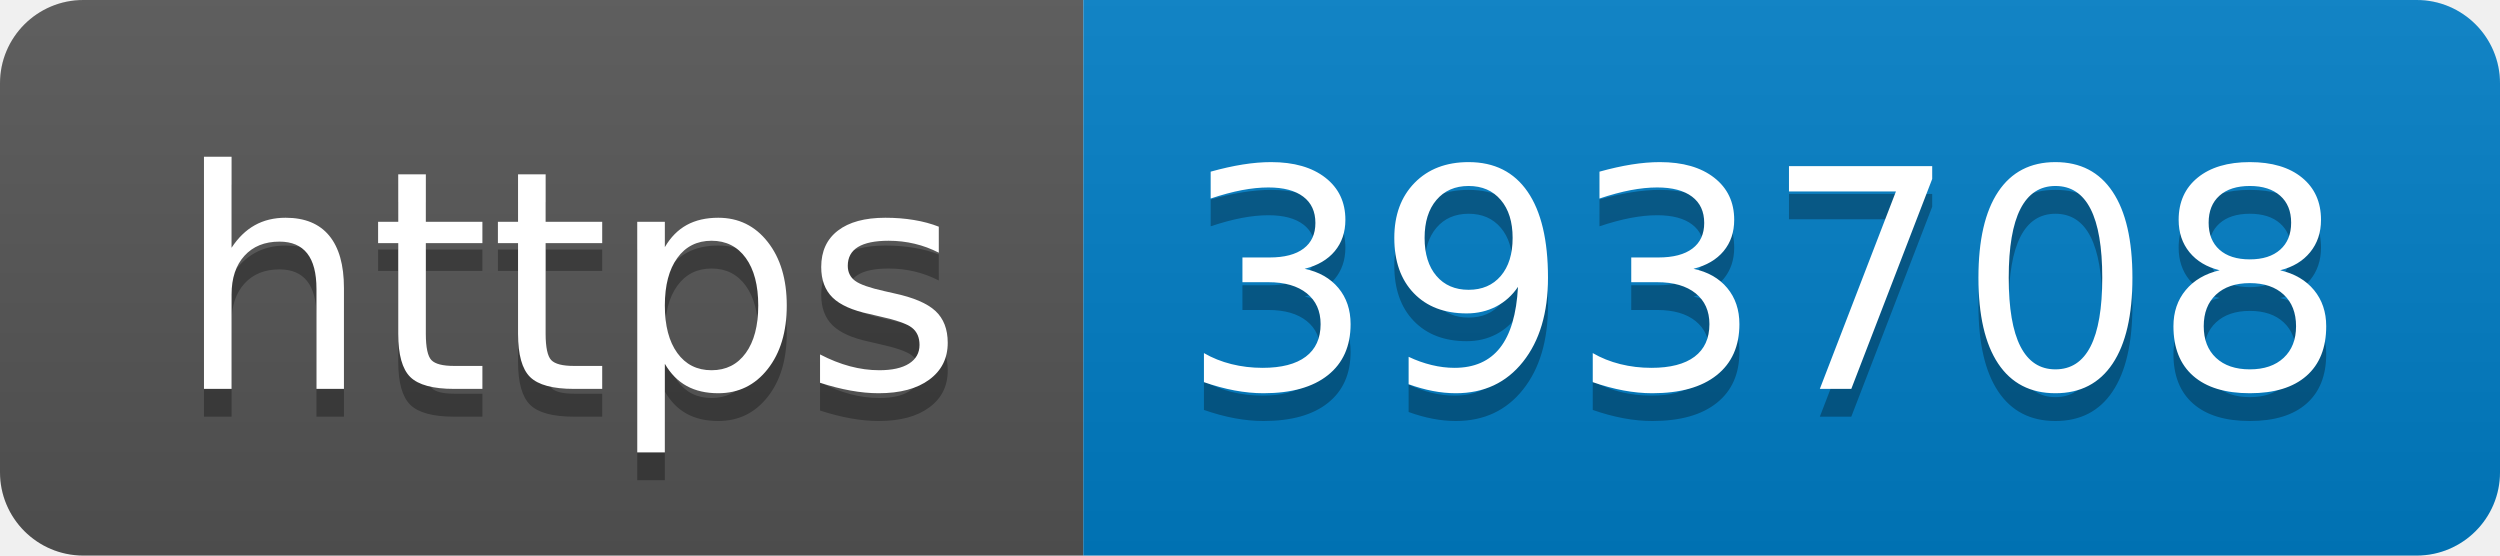
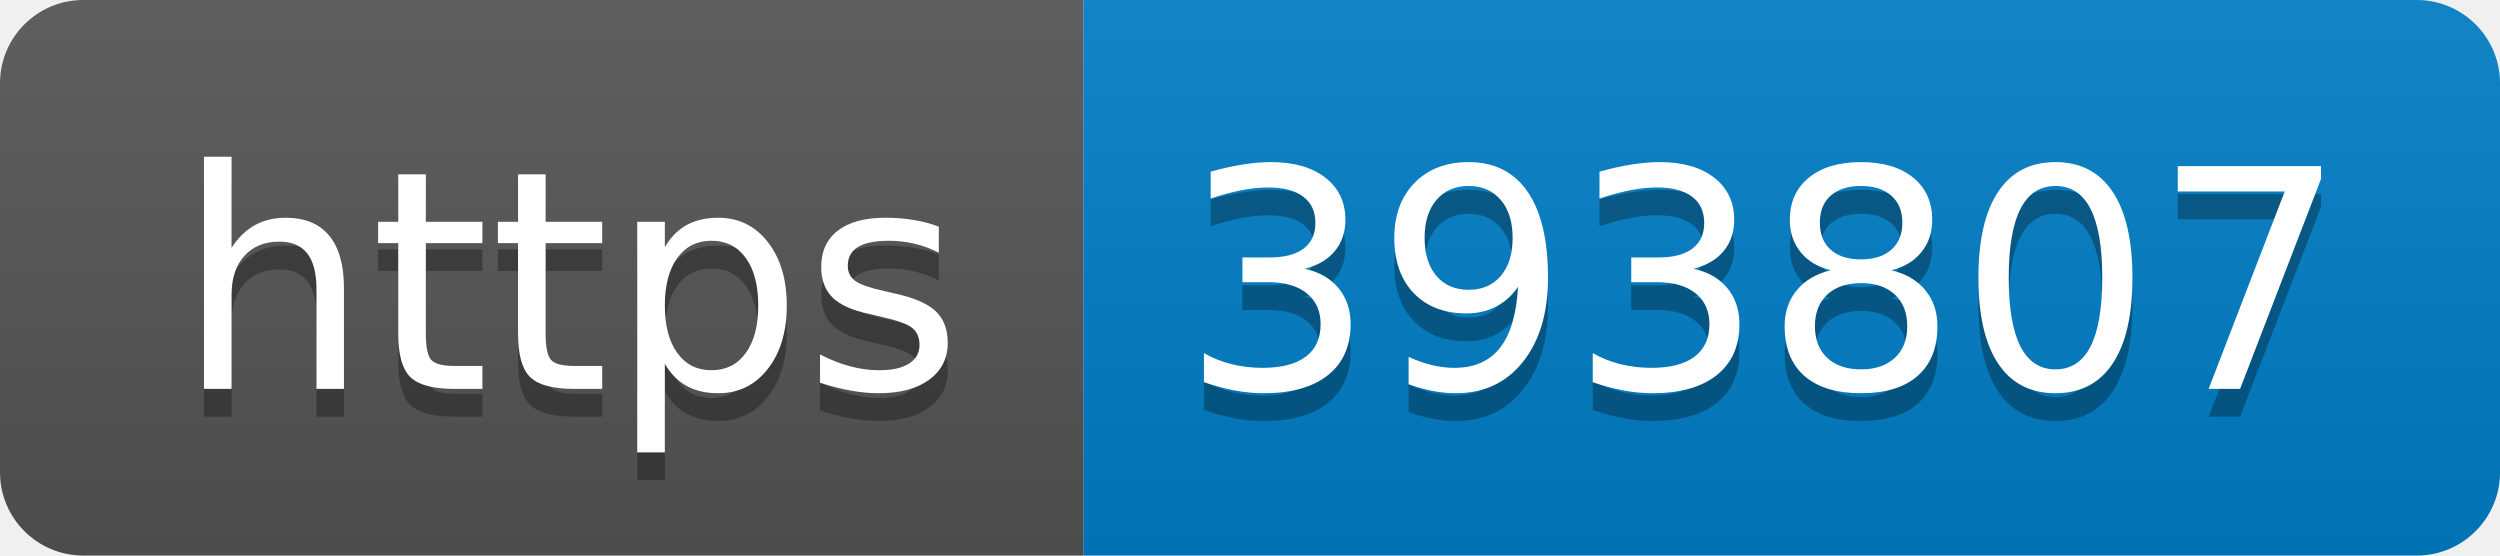
- <svg xmlns="http://www.w3.org/2000/svg" width="90" height="20" role="img" aria-label="https: 393708">
+ <svg xmlns="http://www.w3.org/2000/svg" width="90" height="20" role="img" aria-label="https: 393807">
  <linearGradient id="s" x2="0" y2="100%">
    <stop offset="0" stop-color="#bbb" stop-opacity=".1" />
    <stop offset="1" stop-opacity=".1" />
  </linearGradient>
  <clipPath id="r">
    <rect width="90" height="20" rx="3" fill="#fff" />
  </clipPath>
  <g clip-path="url(#r)">
    <rect width="39" height="20" fill="#555" />
    <rect x="39" width="51" height="20" fill="#007ec6" />
    <rect width="90" height="20" fill="url(#s)" />
  </g>
  <g fill="#fff" text-anchor="middle" font-family="Verdana,Geneva,DejaVu Sans,sans-serif" text-rendering="geometricPrecision" font-size="110">
    <text aria-hidden="true" x="205" y="150" fill="#010101" fill-opacity=".3" transform="scale(.1)" textLength="290">https</text>
    <text x="205" y="140" transform="scale(.1)" fill="#fff" textLength="290">https</text>
-     <text aria-hidden="true" x="635" y="150" fill="#010101" fill-opacity=".3" transform="scale(.1)" textLength="410">393708</text>
-     <text x="635" y="140" transform="scale(.1)" fill="#fff" textLength="410">393708</text>
+     <text aria-hidden="true" x="635" y="150" fill="#010101" fill-opacity=".3" transform="scale(.1)" textLength="410">393807</text>
+     <text x="635" y="140" transform="scale(.1)" fill="#fff" textLength="410">393807</text>
  </g>
</svg>
